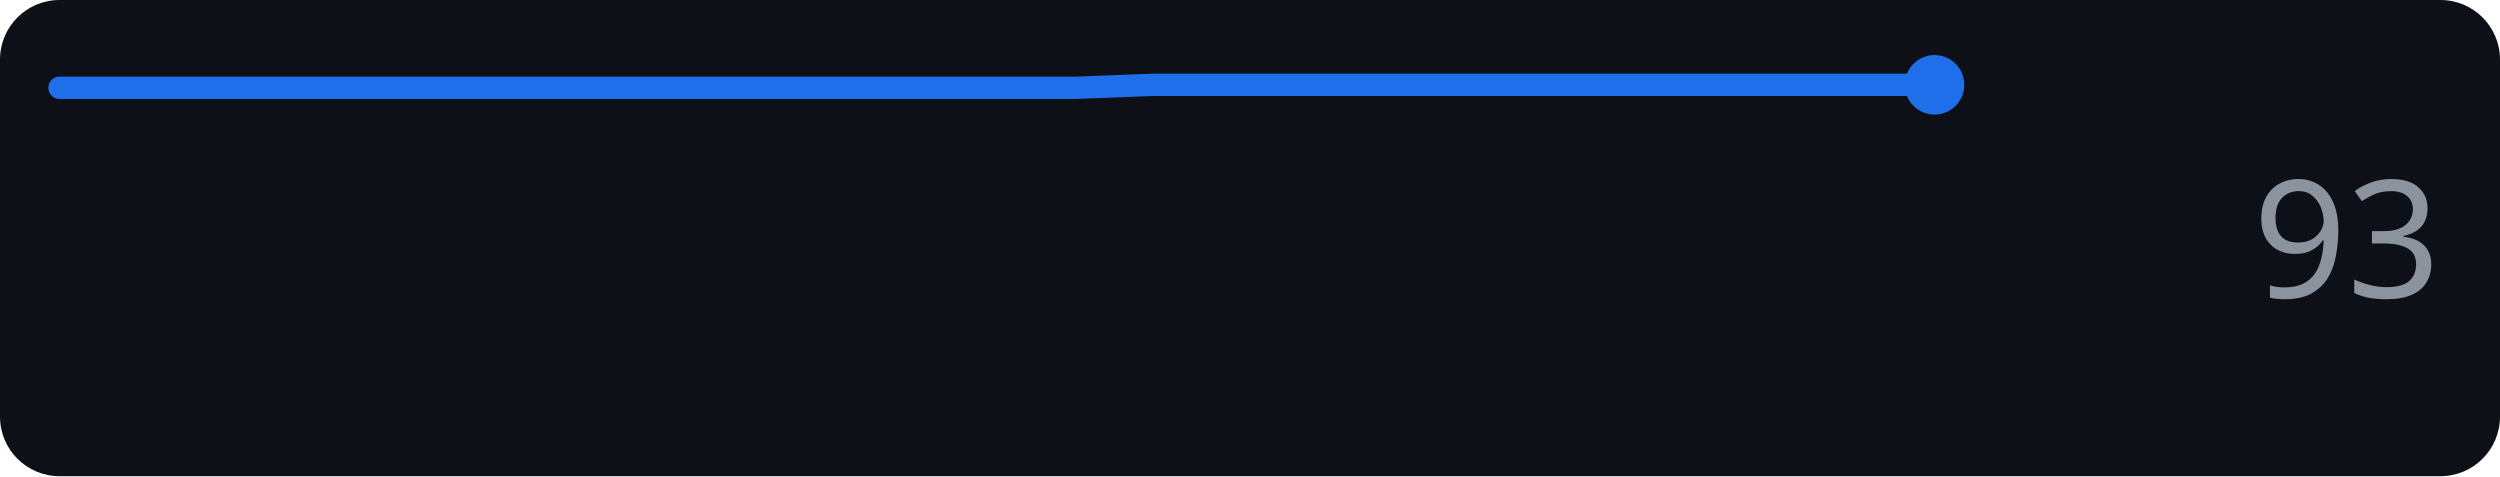
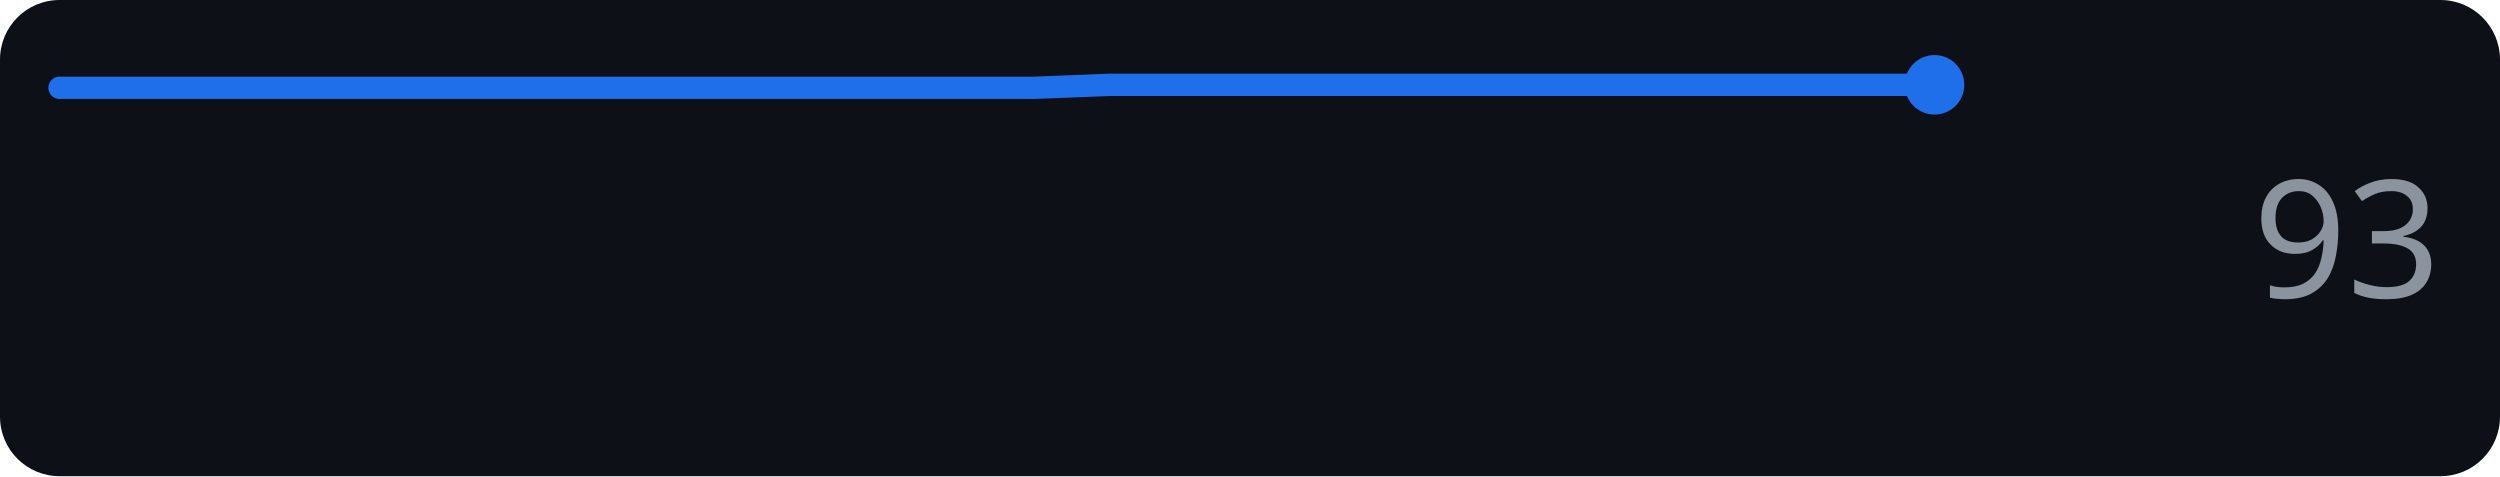
<svg xmlns="http://www.w3.org/2000/svg" width="168" height="32" role="img" aria-label="anthropic.com score over time">
  <rect width="168" height="32" rx="4" fill="#0d1117" />
-   <polyline points="4.0,5.9 9.3,5.9 14.5,5.9 19.8,5.9 25.0,5.9 30.3,5.9 35.5,5.9 40.8,5.9 46.0,5.9 51.3,5.9 56.5,5.9 61.8,5.9 67.0,5.9 72.3,5.9 77.5,5.7 82.8,5.7 88.0,5.7 93.3,5.7 98.5,5.7 103.8,5.7 109.0,5.7 114.3,5.7 119.5,5.7 124.8,5.7 130.0,5.7" fill="none" stroke="#1f6feb" stroke-width="1.5" stroke-linejoin="round" stroke-linecap="round" />
+   <polyline points="4.0,5.9 9.0,5.9 14.1,5.9 19.1,5.9 24.2,5.9 29.2,5.9 34.2,5.9 39.3,5.9 44.3,5.9 49.4,5.9 54.4,5.9 59.4,5.9 64.5,5.9 69.5,5.9 74.6,5.7 79.6,5.7 84.6,5.7 89.7,5.7 94.7,5.7 99.8,5.7 104.8,5.7 109.8,5.7 114.9,5.7 119.9,5.7 125.0,5.7 130.0,5.7" fill="none" stroke="#1f6feb" stroke-width="1.5" stroke-linejoin="round" stroke-linecap="round" />
  <circle cx="130.0" cy="5.7" r="2" fill="#1f6feb" />
  <text x="164" y="20" text-anchor="end" font-family="Verdana,Geneva,sans-serif" font-size="11" fill="#8b949e">93</text>
</svg>
